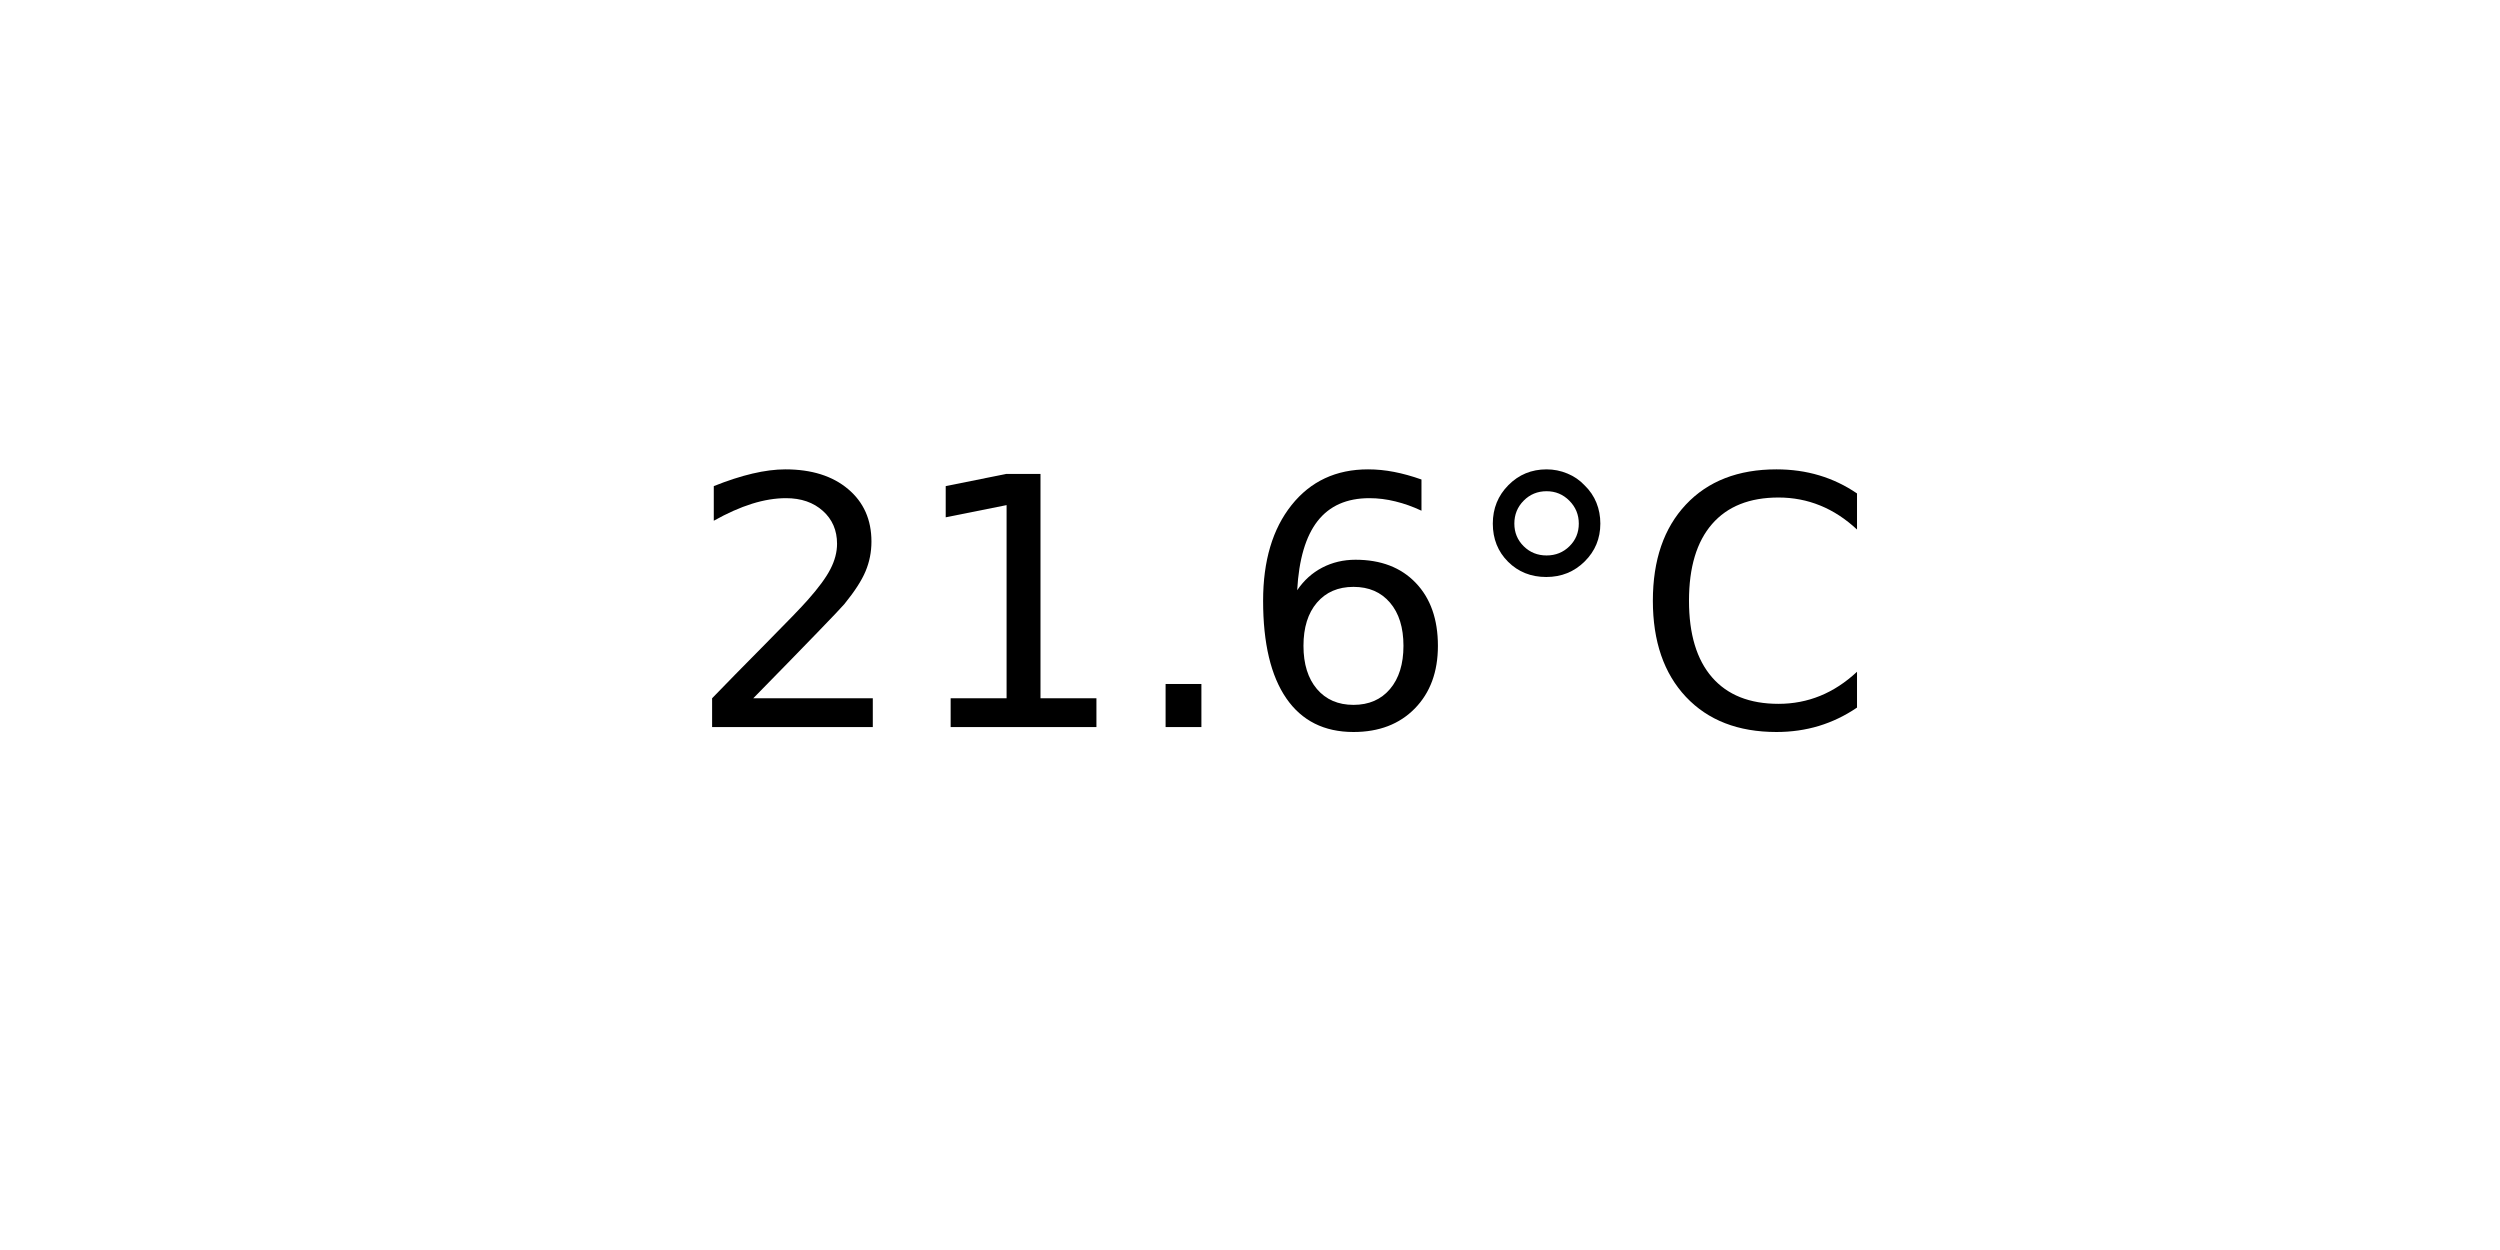
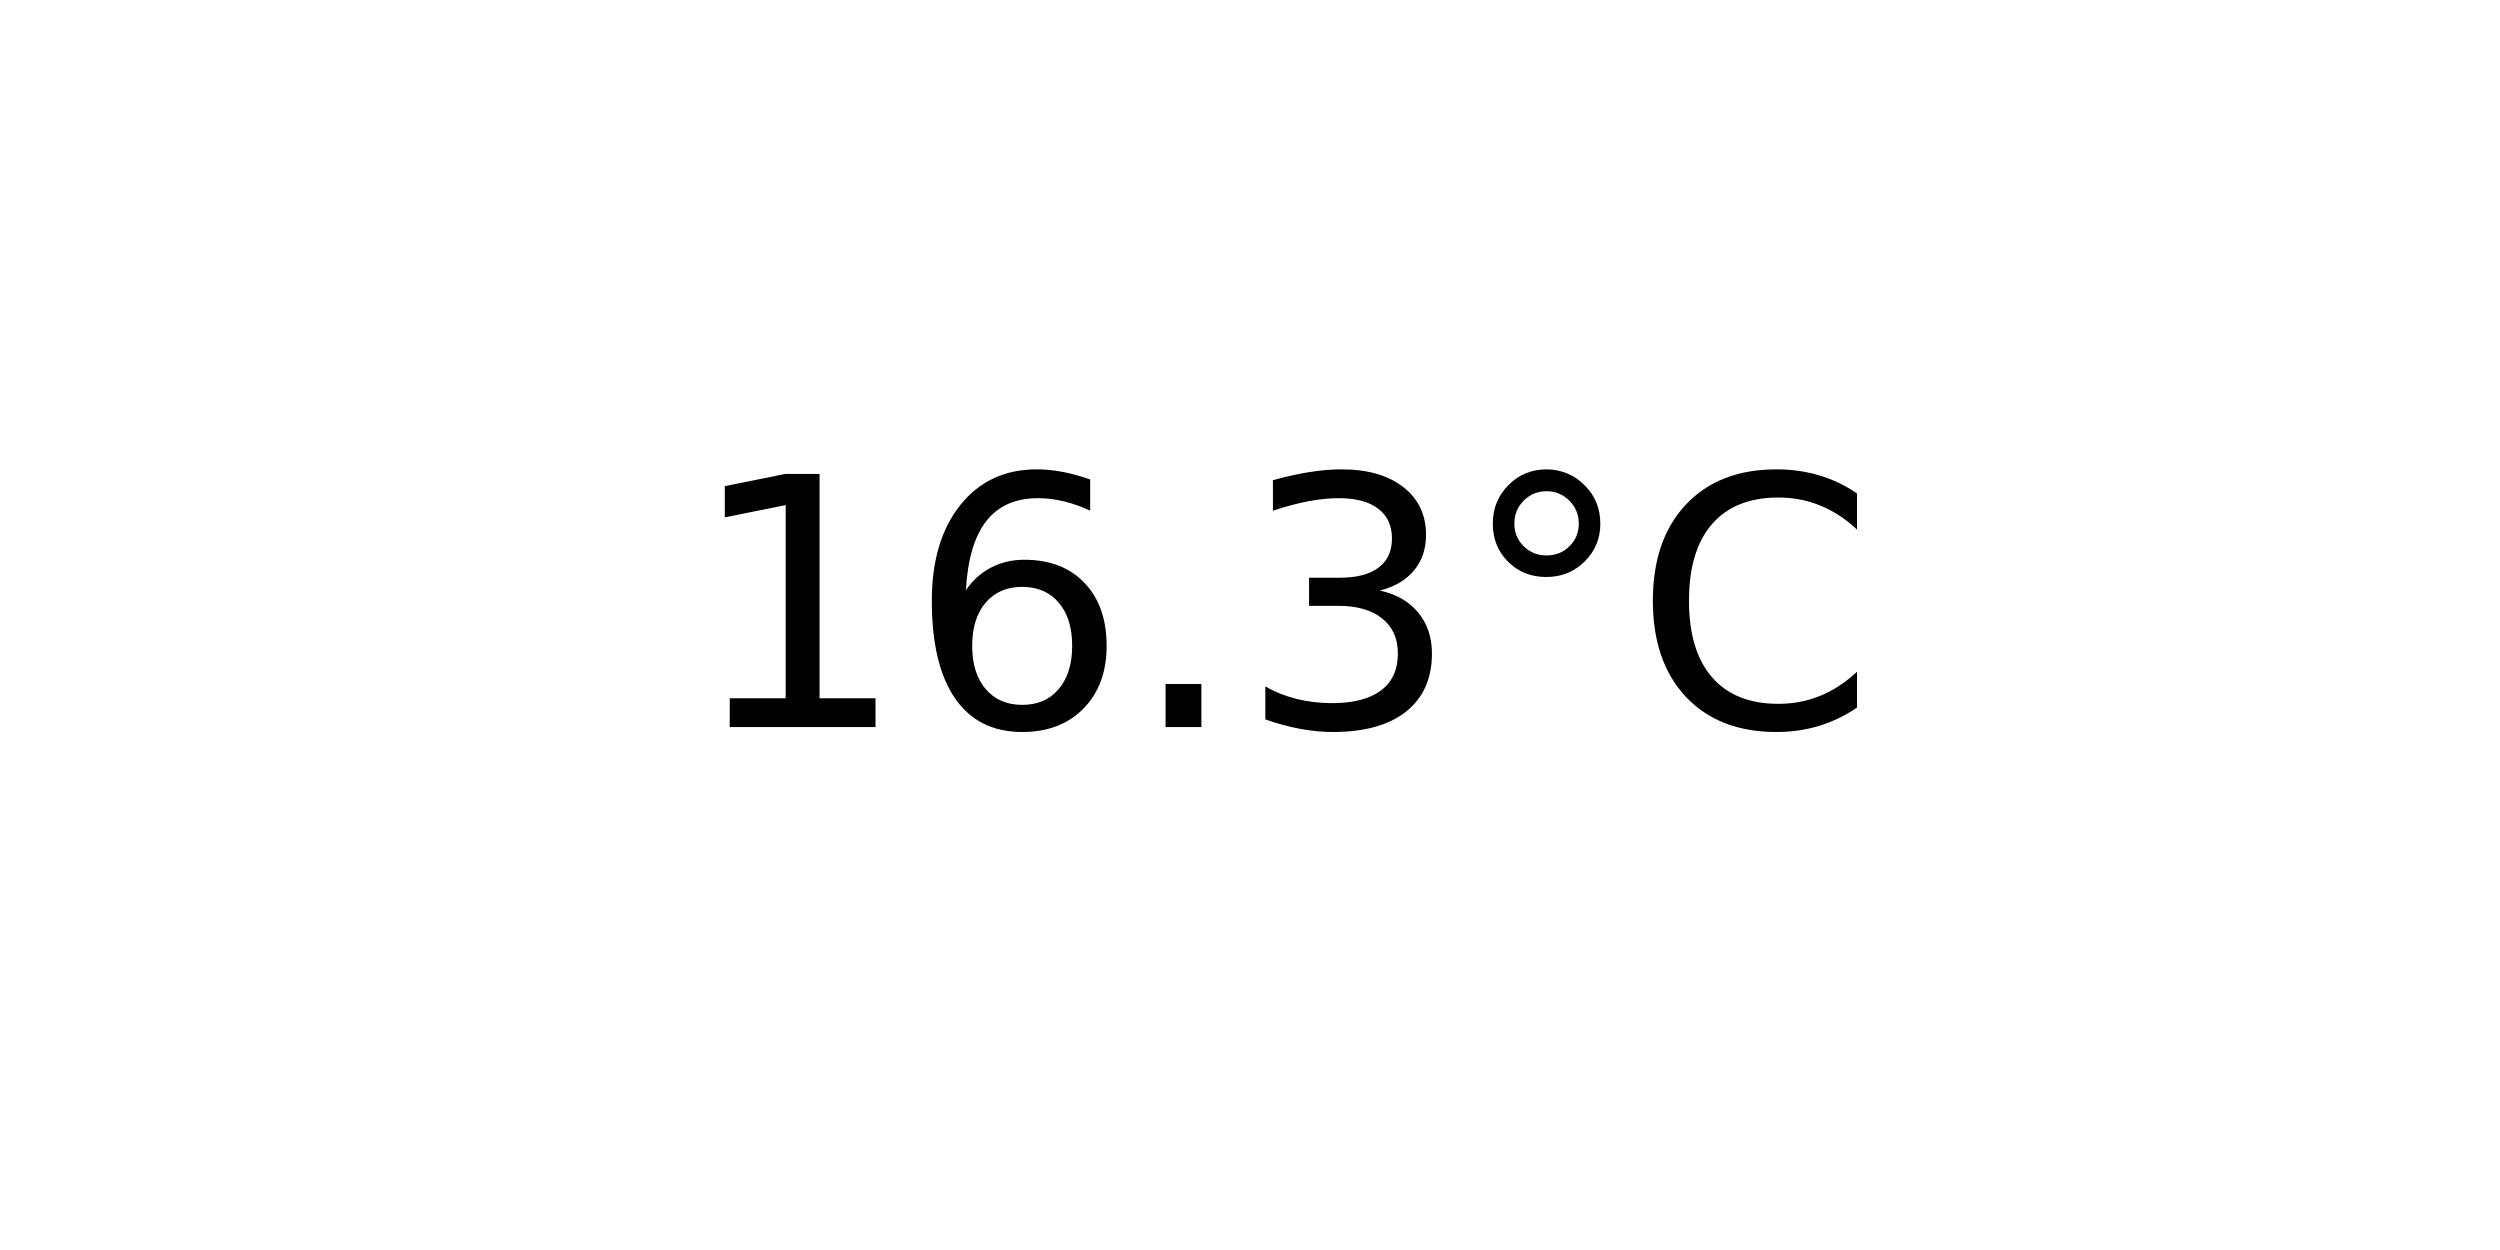
<svg xmlns="http://www.w3.org/2000/svg" xmlns:xlink="http://www.w3.org/1999/xlink" width="72pt" height="36pt" viewBox="0 0 72 36" version="1.1">
  <defs>
    <style type="text/css">*{stroke-linejoin: round; stroke-linecap: butt}</style>
  </defs>
  <g id="figure_1">
    <g id="axes_1">
      <g id="text_1">
        <g transform="translate(19.77578 20.93937) scale(0.1 -0.1)">
          <defs>
-             <path id="DejaVuSans-32" d="M 1228 531  L 3431 531  L 3431 0  L 469 0  L 469 531  Q 828 903 1448 1529  Q 2069 2156 2228 2338  Q 2531 2678 2651 2914  Q 2772 3150 2772 3378  Q 2772 3750 2511 3984  Q 2250 4219 1831 4219  Q 1534 4219 1204 4116  Q 875 4013 500 3803  L 500 4441  Q 881 4594 1212 4672  Q 1544 4750 1819 4750  Q 2544 4750 2975 4387  Q 3406 4025 3406 3419  Q 3406 3131 3298 2873  Q 3191 2616 2906 2266  Q 2828 2175 2409 1742  Q 1991 1309 1228 531  z " transform="scale(0.015625)" />
            <path id="DejaVuSans-31" d="M 794 531  L 1825 531  L 1825 4091  L 703 3866  L 703 4441  L 1819 4666  L 2450 4666  L 2450 531  L 3481 531  L 3481 0  L 794 0  L 794 531  z " transform="scale(0.015625)" />
+             <path id="DejaVuSans-36" d="M 2113 2584  Q 1688 2584 1439 2293  Q 1191 2003 1191 1497  Q 1191 994 1439 701  Q 1688 409 2113 409  Q 2538 409 2786 701  Q 3034 994 3034 1497  Q 3034 2003 2786 2293  Q 2538 2584 2113 2584  z M 3366 4563  L 3366 3988  Q 3128 4100 2886 4159  Q 2644 4219 2406 4219  Q 1781 4219 1451 3797  Q 1122 3375 1075 2522  Q 1259 2794 1537 2939  Q 1816 3084 2150 3084  Q 2853 3084 3261 2657  Q 3669 2231 3669 1497  Q 3669 778 3244 343  Q 2819 -91 2113 -91  Q 1303 -91 875 529  Q 447 1150 447 2328  Q 447 3434 972 4092  Q 1497 4750 2381 4750  Q 2619 4750 2861 4703  Q 3103 4656 3366 4563  z " transform="scale(0.015625)" />
            <path id="DejaVuSans-2e" d="M 684 794  L 1344 794  L 1344 0  L 684 0  L 684 794  z " transform="scale(0.015625)" />
-             <path id="DejaVuSans-36" d="M 2113 2584  Q 1688 2584 1439 2293  Q 1191 2003 1191 1497  Q 1191 994 1439 701  Q 1688 409 2113 409  Q 2538 409 2786 701  Q 3034 994 3034 1497  Q 3034 2003 2786 2293  Q 2538 2584 2113 2584  z M 3366 4563  L 3366 3988  Q 3128 4100 2886 4159  Q 2644 4219 2406 4219  Q 1781 4219 1451 3797  Q 1122 3375 1075 2522  Q 1259 2794 1537 2939  Q 1816 3084 2150 3084  Q 2853 3084 3261 2657  Q 3669 2231 3669 1497  Q 3669 778 3244 343  Q 2819 -91 2113 -91  Q 1303 -91 875 529  Q 447 1150 447 2328  Q 447 3434 972 4092  Q 1497 4750 2381 4750  Q 2619 4750 2861 4703  Q 3103 4656 3366 4563  z " transform="scale(0.015625)" />
+             <path id="DejaVuSans-33" d="M 2597 2516  Q 3050 2419 3304 2112  Q 3559 1806 3559 1356  Q 3559 666 3084 287  Q 2609 -91 1734 -91  Q 1441 -91 1130 -33  Q 819 25 488 141  L 488 750  Q 750 597 1062 519  Q 1375 441 1716 441  Q 2309 441 2620 675  Q 2931 909 2931 1356  Q 2931 1769 2642 2001  Q 2353 2234 1838 2234  L 1294 2234  L 1294 2753  L 1863 2753  Q 2328 2753 2575 2939  Q 2822 3125 2822 3475  Q 2822 3834 2567 4026  Q 2313 4219 1838 4219  Q 1578 4219 1281 4162  Q 984 4106 628 3988  L 628 4550  Q 988 4650 1302 4700  Q 1616 4750 1894 4750  Q 2613 4750 3031 4423  Q 3450 4097 3450 3541  Q 3450 3153 3228 2886  Q 3006 2619 2597 2516  z " transform="scale(0.015625)" />
            <path id="DejaVuSans-b0" d="M 1600 4347  Q 1350 4347 1178 4173  Q 1006 4000 1006 3750  Q 1006 3503 1178 3333  Q 1350 3163 1600 3163  Q 1850 3163 2022 3333  Q 2194 3503 2194 3750  Q 2194 3997 2020 4172  Q 1847 4347 1600 4347  z M 1600 4750  Q 1800 4750 1984 4673  Q 2169 4597 2303 4453  Q 2447 4313 2519 4134  Q 2591 3956 2591 3750  Q 2591 3338 2302 3052  Q 2013 2766 1594 2766  Q 1172 2766 890 3047  Q 609 3328 609 3750  Q 609 4169 896 4459  Q 1184 4750 1600 4750  z " transform="scale(0.015625)" />
            <path id="DejaVuSans-43" d="M 4122 4306  L 4122 3641  Q 3803 3938 3442 4084  Q 3081 4231 2675 4231  Q 1875 4231 1450 3742  Q 1025 3253 1025 2328  Q 1025 1406 1450 917  Q 1875 428 2675 428  Q 3081 428 3442 575  Q 3803 722 4122 1019  L 4122 359  Q 3791 134 3420 21  Q 3050 -91 2638 -91  Q 1578 -91 968 557  Q 359 1206 359 2328  Q 359 3453 968 4101  Q 1578 4750 2638 4750  Q 3056 4750 3426 4639  Q 3797 4528 4122 4306  z " transform="scale(0.015625)" />
          </defs>
-           <use xlink:href="#DejaVuSans-32" />
-           <use xlink:href="#DejaVuSans-31" x="63.623" />
+           <use xlink:href="#DejaVuSans-31" />
+           <use xlink:href="#DejaVuSans-36" x="63.623" />
          <use xlink:href="#DejaVuSans-2e" x="127.246" />
-           <use xlink:href="#DejaVuSans-36" x="159.033" />
+           <use xlink:href="#DejaVuSans-33" x="159.033" />
          <use xlink:href="#DejaVuSans-b0" x="222.656" />
          <use xlink:href="#DejaVuSans-43" x="272.656" />
        </g>
      </g>
    </g>
  </g>
</svg>
